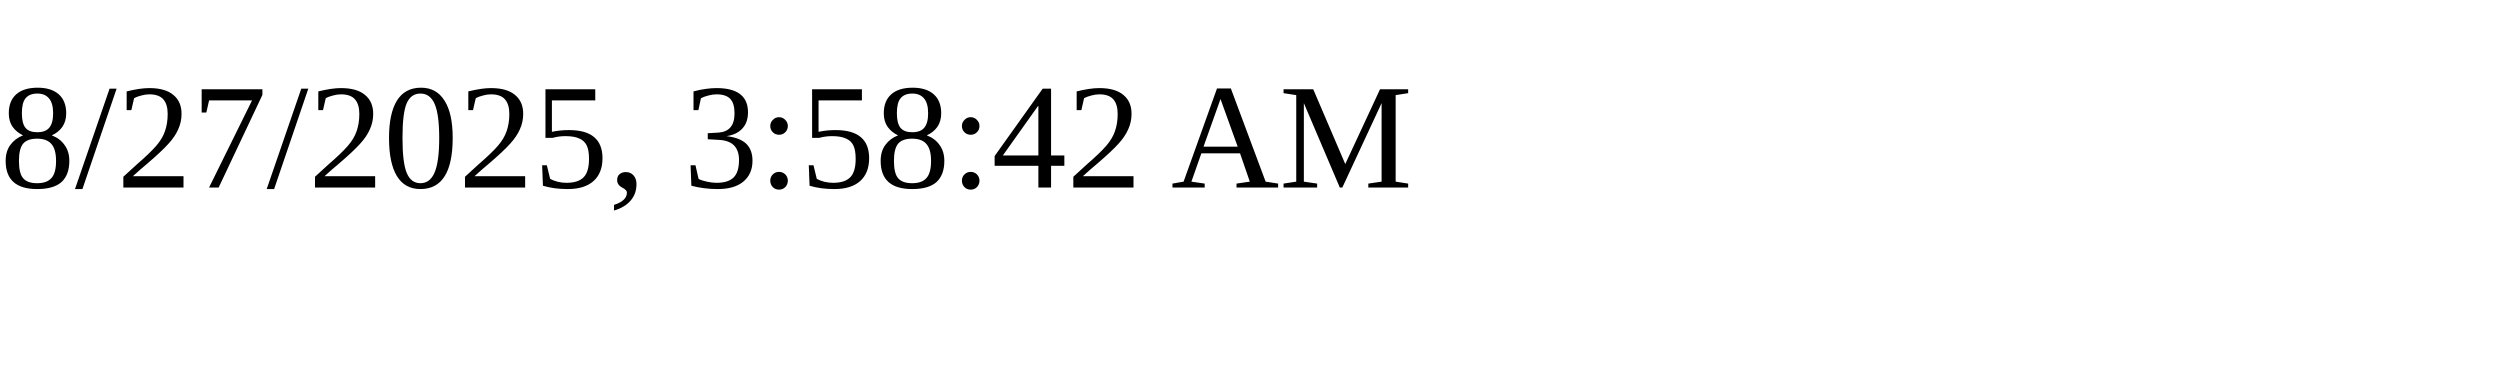
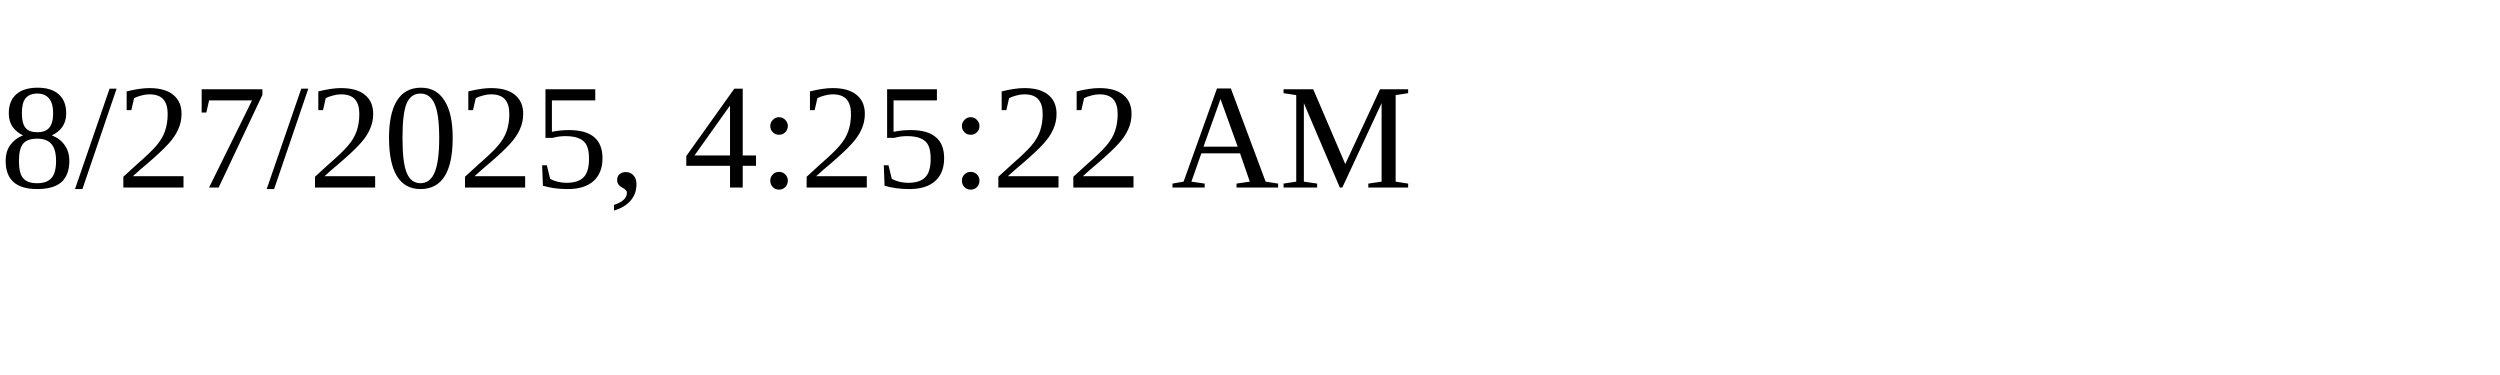
<svg xmlns="http://www.w3.org/2000/svg" height="30" width="200">
-   <text x="0" y="15">8/27/2025, 3:58:42 AM</text>
+   <text x="0" y="15">8/27/2025, 4:25:22 AM</text>
</svg>
